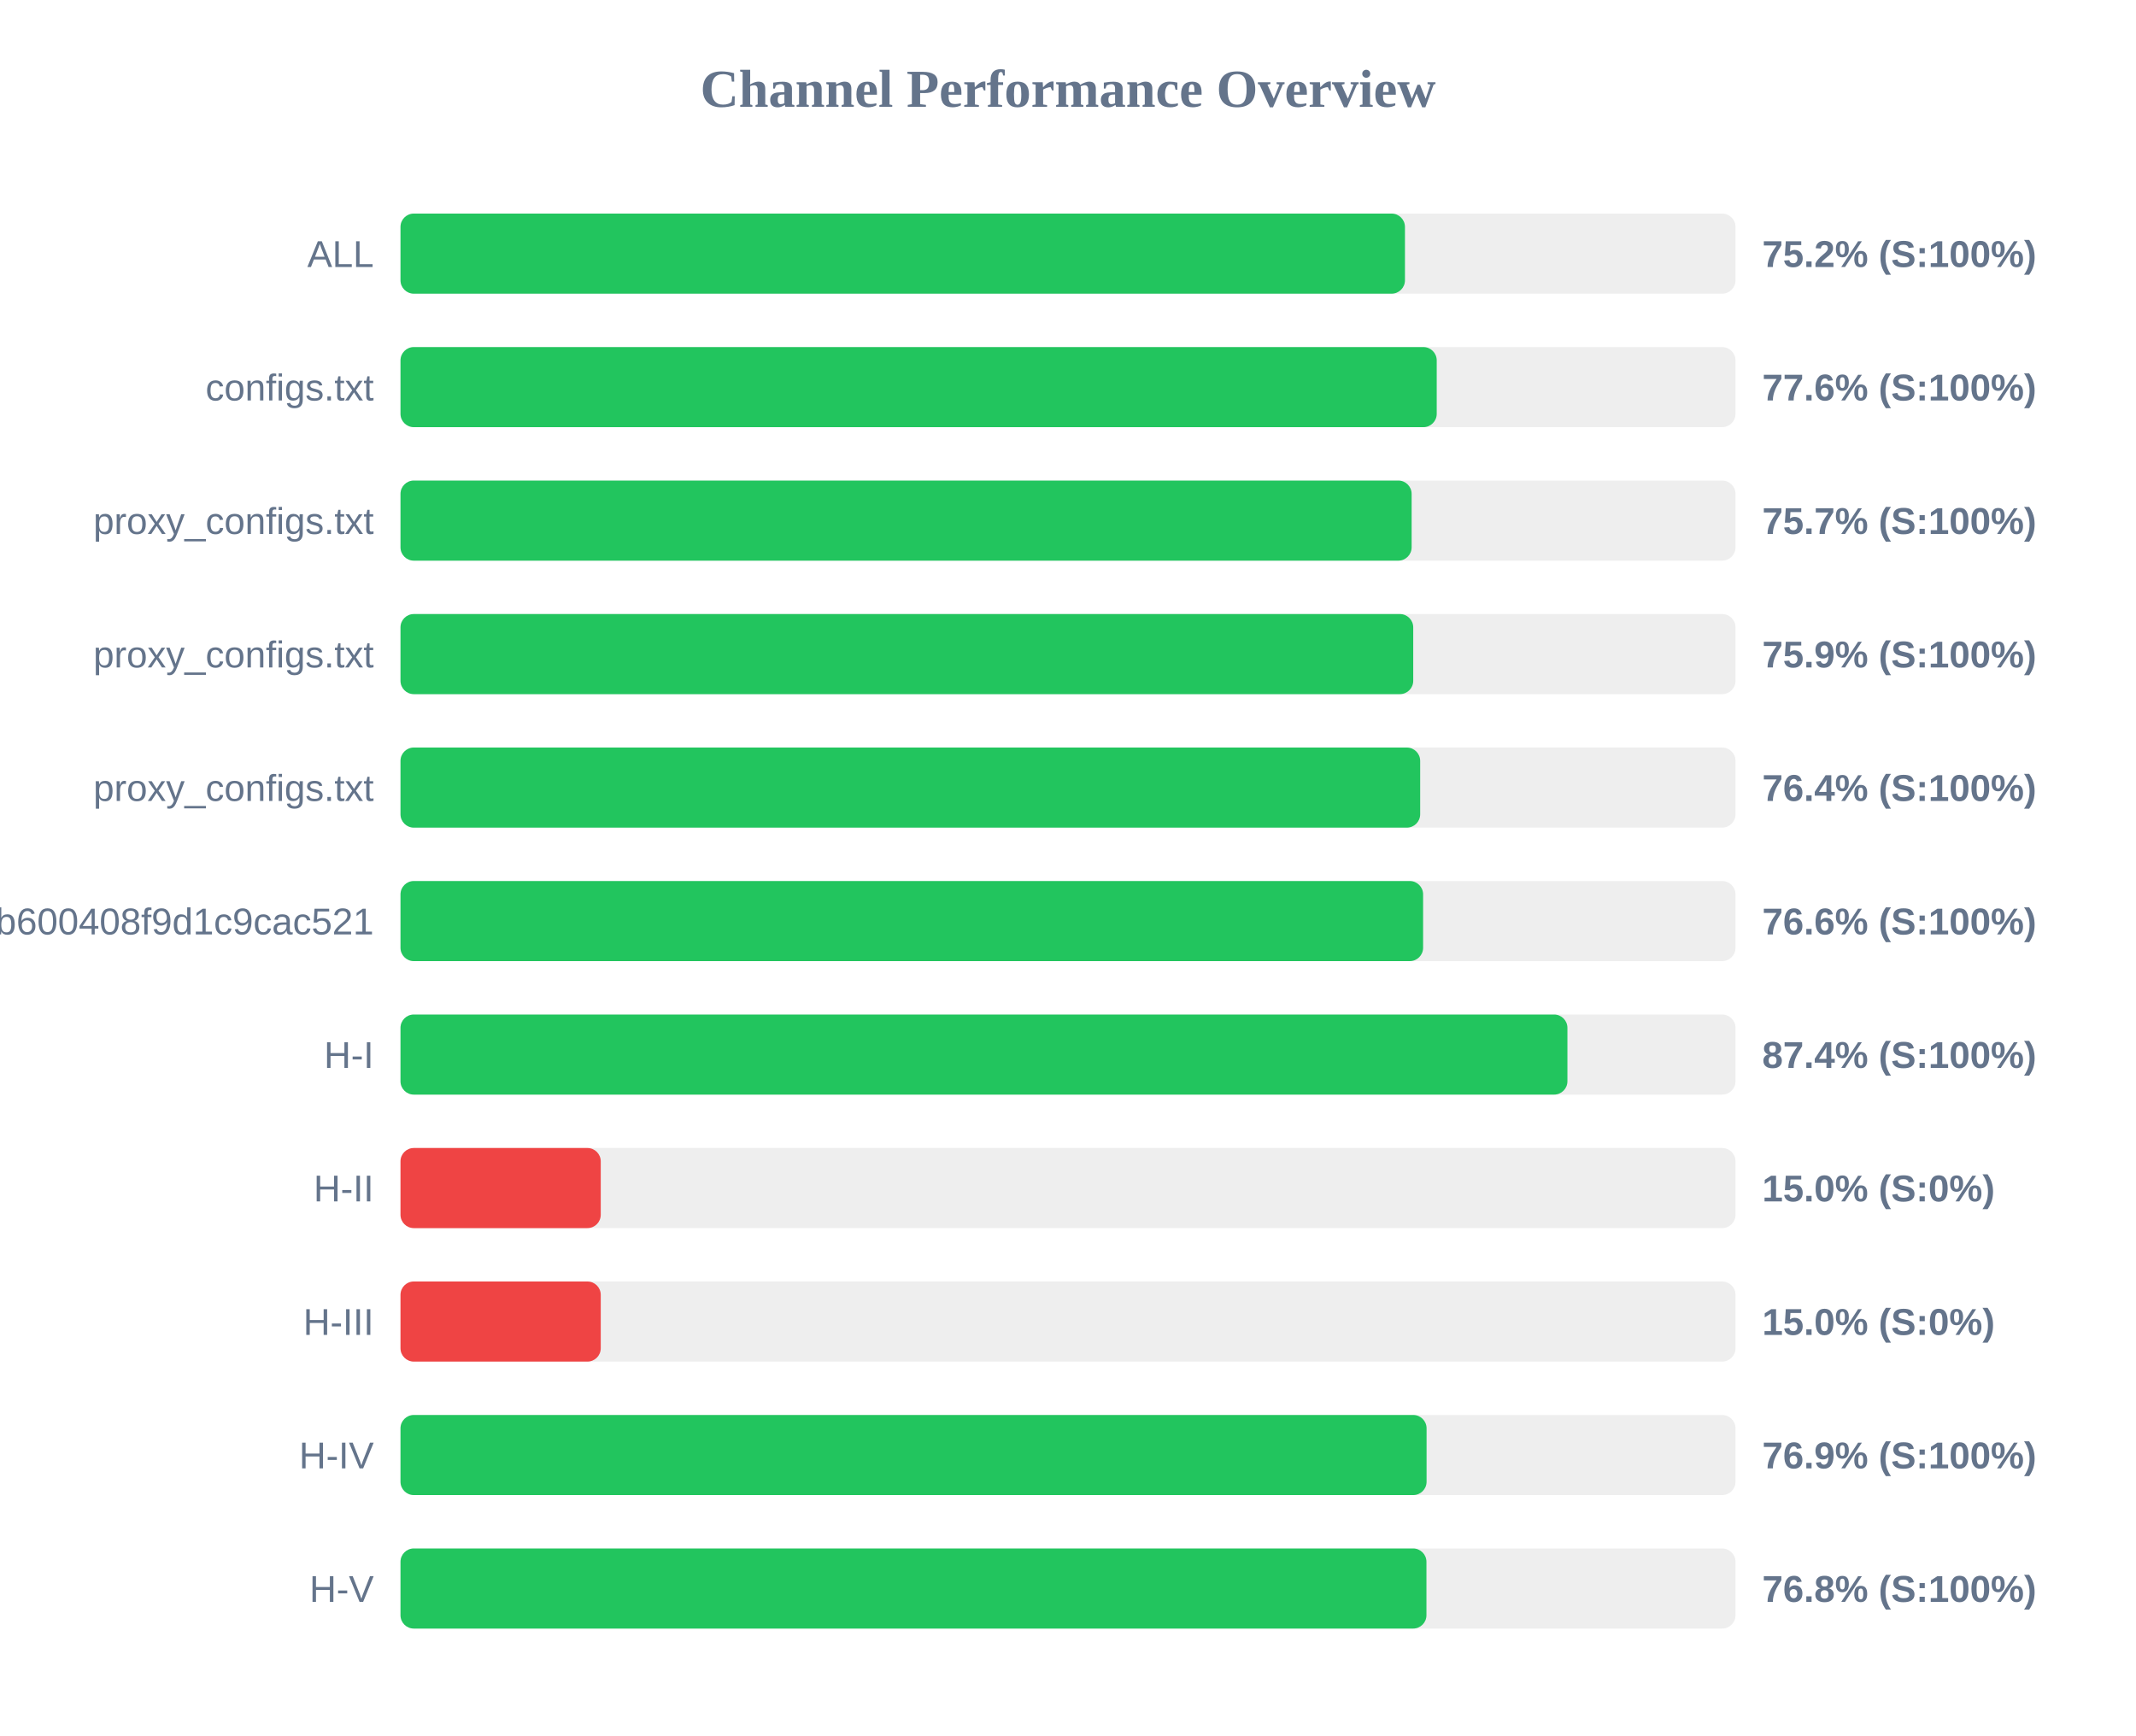
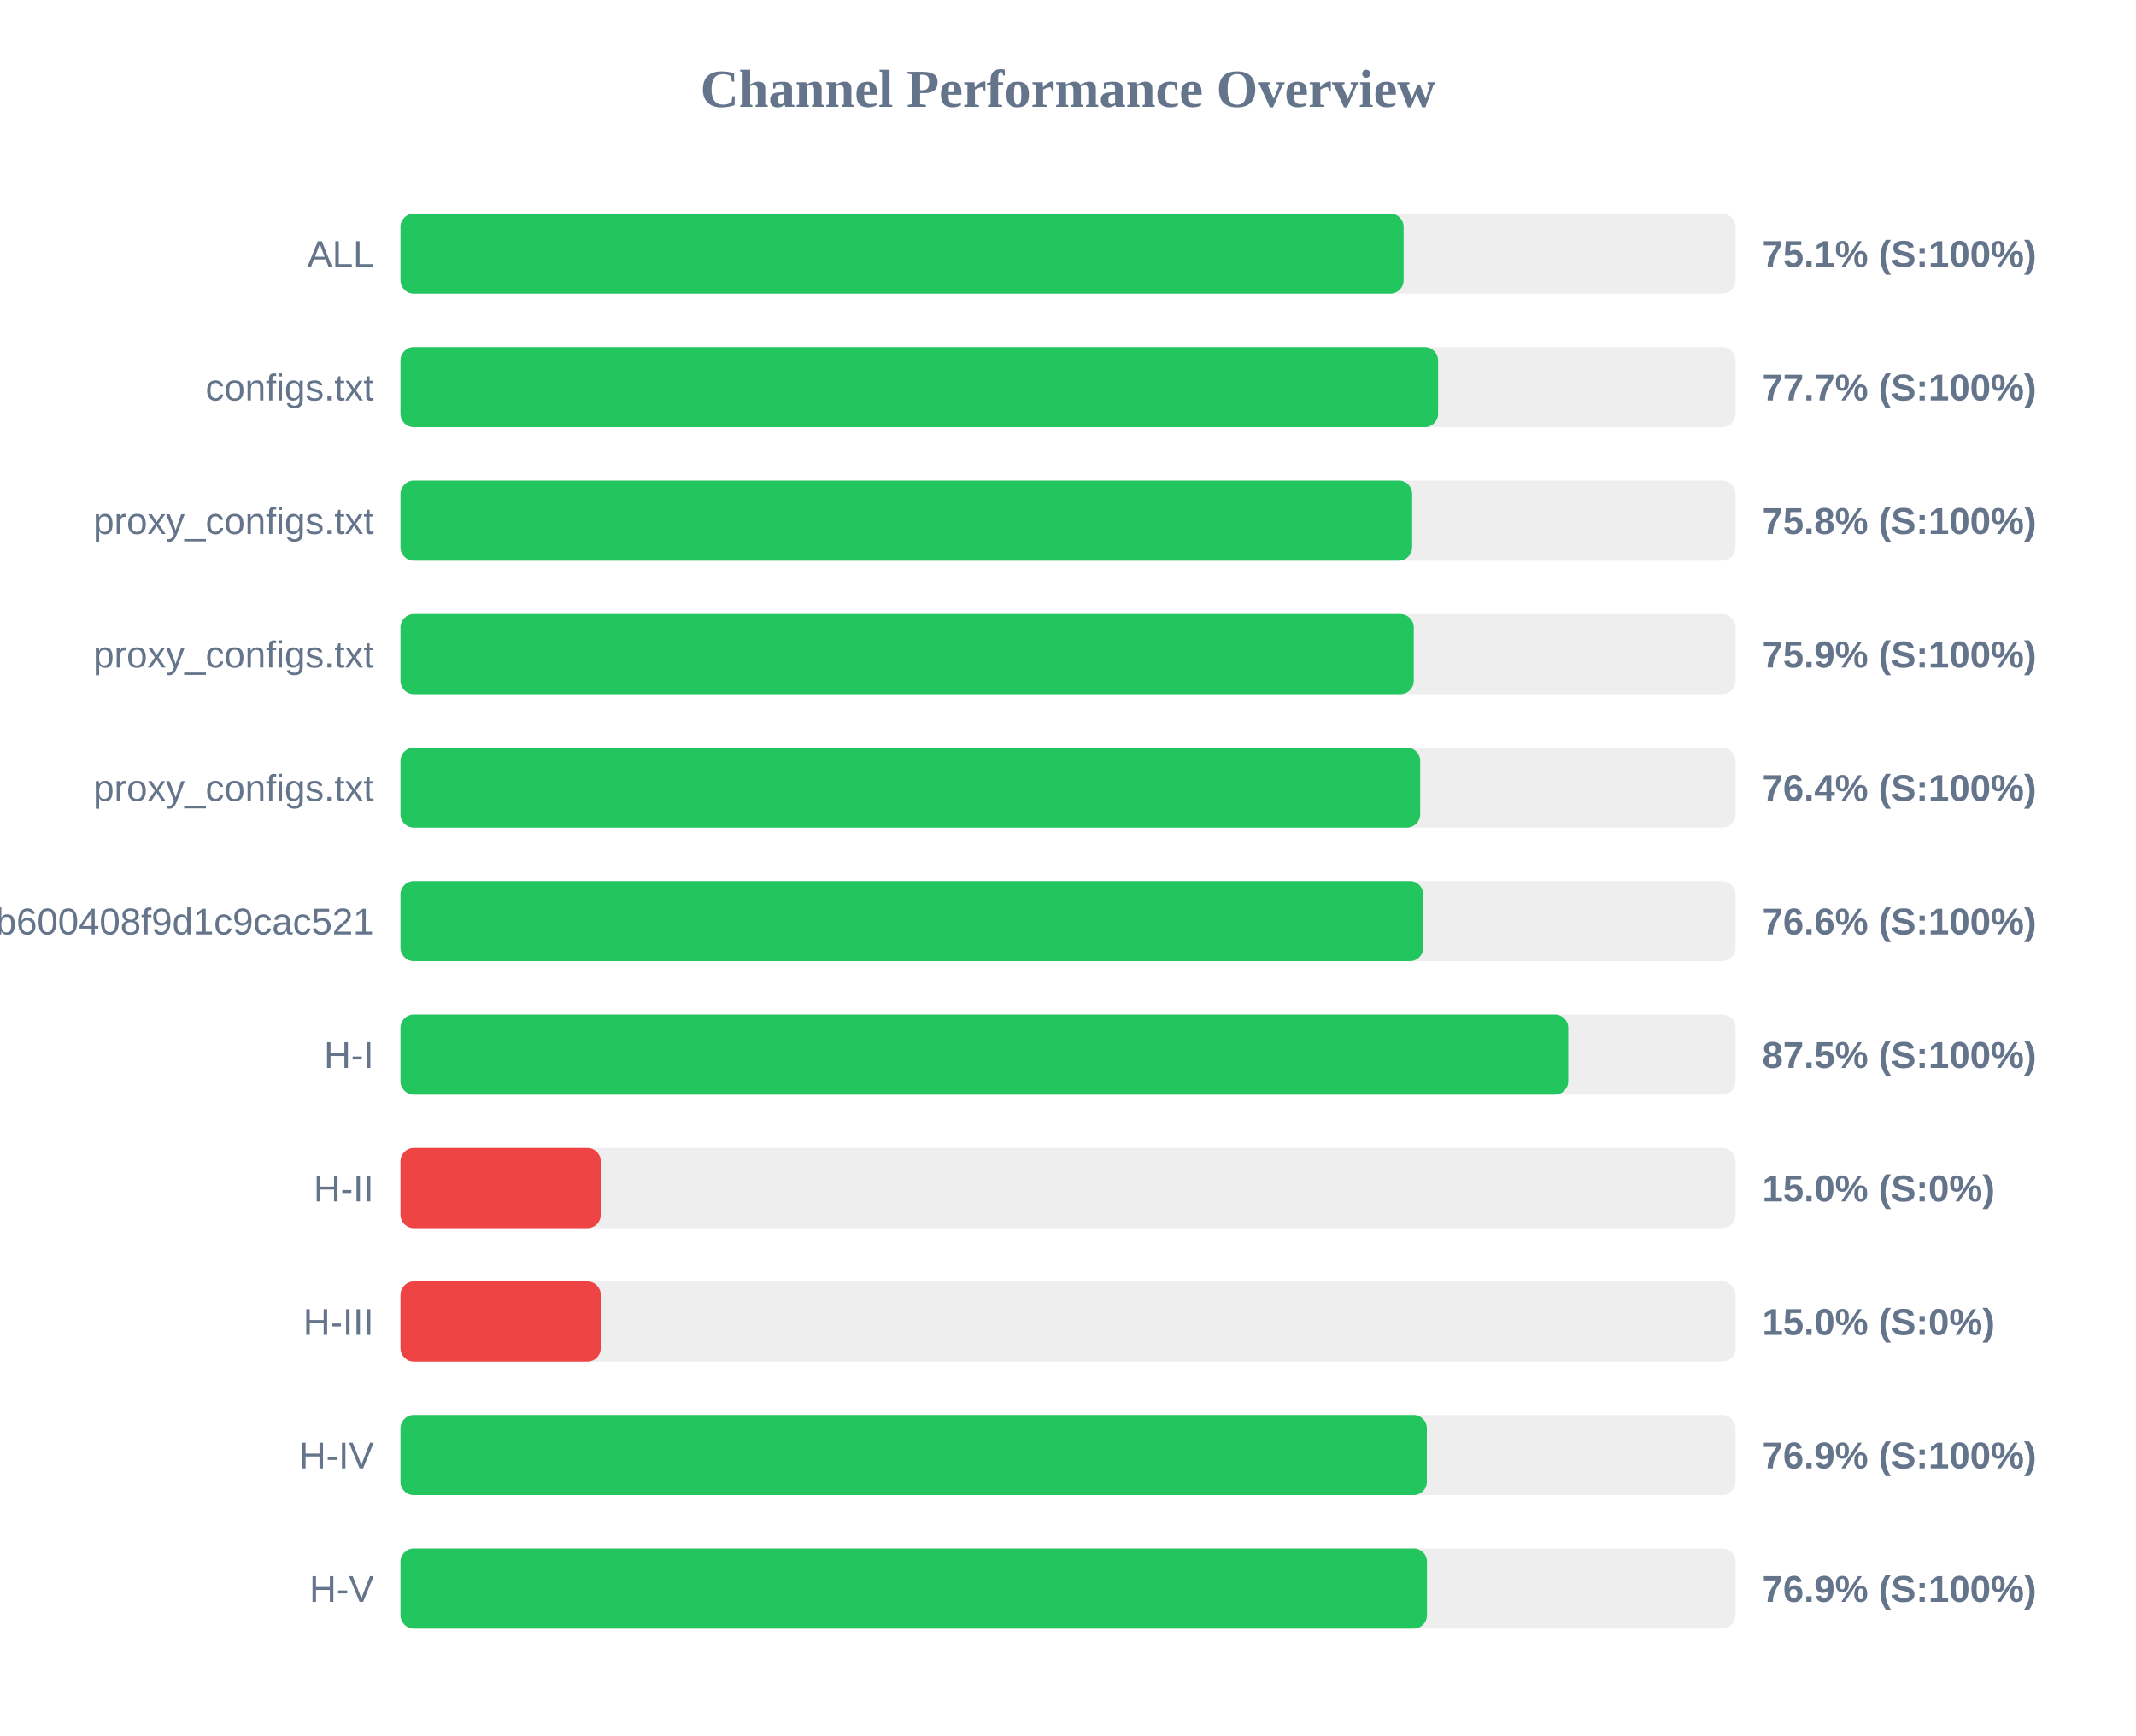
<svg xmlns="http://www.w3.org/2000/svg" width="800" height="650" version="1.1">
  <style>
        .row { font: 14px Arial; fill: #64748b; }
        .score { font: bold 14px Arial; fill: #64748b; }
    </style>
  <text x="400" y="40" text-anchor="middle" font-size="20px" font-weight="bold" fill="#64748b">Channel Performance Overview</text>
  <rect x="150" y="80" width="500" height="30" fill="#eee" rx="5" />
-   <rect x="150" y="80" width="376.2" height="30" fill="#22c55e" rx="5" />
+   <rect x="150" y="80" width="375.7" height="30" fill="#22c55e" rx="5" />
  <text x="140" y="100" text-anchor="end" class="row">ALL</text>
-   <text x="660" y="100" text-anchor="start" class="score">75.2% (S:100%)</text>
+   <text x="660" y="100" text-anchor="start" class="score">75.1% (S:100%)</text>
  <rect x="150" y="130" width="500" height="30" fill="#eee" rx="5" />
-   <rect x="150" y="130" width="388.1" height="30" fill="#22c55e" rx="5" />
+   <rect x="150" y="130" width="388.6" height="30" fill="#22c55e" rx="5" />
  <text x="140" y="150" text-anchor="end" class="row">configs.txt</text>
-   <text x="660" y="150" text-anchor="start" class="score">77.6% (S:100%)</text>
+   <text x="660" y="150" text-anchor="start" class="score">77.7% (S:100%)</text>
  <rect x="150" y="180" width="500" height="30" fill="#eee" rx="5" />
-   <rect x="150" y="180" width="378.7" height="30" fill="#22c55e" rx="5" />
+   <rect x="150" y="180" width="378.9" height="30" fill="#22c55e" rx="5" />
  <text x="140" y="200" text-anchor="end" class="row">proxy_configs.txt</text>
-   <text x="660" y="200" text-anchor="start" class="score">75.7% (S:100%)</text>
+   <text x="660" y="200" text-anchor="start" class="score">75.8% (S:100%)</text>
  <rect x="150" y="230" width="500" height="30" fill="#eee" rx="5" />
-   <rect x="150" y="230" width="379.3" height="30" fill="#22c55e" rx="5" />
+   <rect x="150" y="230" width="379.5" height="30" fill="#22c55e" rx="5" />
  <text x="140" y="250" text-anchor="end" class="row">proxy_configs.txt</text>
  <text x="660" y="250" text-anchor="start" class="score">75.9% (S:100%)</text>
  <rect x="150" y="280" width="500" height="30" fill="#eee" rx="5" />
  <rect x="150" y="280" width="381.9" height="30" fill="#22c55e" rx="5" />
  <text x="140" y="300" text-anchor="end" class="row">proxy_configs.txt</text>
  <text x="660" y="300" text-anchor="start" class="score">76.4% (S:100%)</text>
  <rect x="150" y="330" width="500" height="30" fill="#eee" rx="5" />
-   <rect x="150" y="330" width="383.0" height="30" fill="#22c55e" rx="5" />
+   <rect x="150" y="330" width="383.05" height="30" fill="#22c55e" rx="5" />
  <text x="140" y="350" text-anchor="end" class="row">subscribe?token=1ccaea07b8047b600408f9d1c9cac521</text>
  <text x="660" y="350" text-anchor="start" class="score">76.6% (S:100%)</text>
  <rect x="150" y="380" width="500" height="30" fill="#eee" rx="5" />
-   <rect x="150" y="380" width="437.05" height="30" fill="#22c55e" rx="5" />
+   <rect x="150" y="380" width="437.35" height="30" fill="#22c55e" rx="5" />
  <text x="140" y="400" text-anchor="end" class="row">H-I</text>
-   <text x="660" y="400" text-anchor="start" class="score">87.4% (S:100%)</text>
+   <text x="660" y="400" text-anchor="start" class="score">87.5% (S:100%)</text>
  <rect x="150" y="430" width="500" height="30" fill="#eee" rx="5" />
  <rect x="150" y="430" width="75.0" height="30" fill="#ef4444" rx="5" />
  <text x="140" y="450" text-anchor="end" class="row">H-II</text>
  <text x="660" y="450" text-anchor="start" class="score">15.0% (S:0%)</text>
  <rect x="150" y="480" width="500" height="30" fill="#eee" rx="5" />
  <rect x="150" y="480" width="75.0" height="30" fill="#ef4444" rx="5" />
  <text x="140" y="500" text-anchor="end" class="row">H-III</text>
  <text x="660" y="500" text-anchor="start" class="score">15.0% (S:0%)</text>
  <rect x="150" y="530" width="500" height="30" fill="#eee" rx="5" />
-   <rect x="150" y="530" width="384.3" height="30" fill="#22c55e" rx="5" />
+   <rect x="150" y="530" width="384.4" height="30" fill="#22c55e" rx="5" />
  <text x="140" y="550" text-anchor="end" class="row">H-IV</text>
  <text x="660" y="550" text-anchor="start" class="score">76.9% (S:100%)</text>
  <rect x="150" y="580" width="500" height="30" fill="#eee" rx="5" />
-   <rect x="150" y="580" width="384.25" height="30" fill="#22c55e" rx="5" />
+   <rect x="150" y="580" width="384.45" height="30" fill="#22c55e" rx="5" />
  <text x="140" y="600" text-anchor="end" class="row">H-V</text>
-   <text x="660" y="600" text-anchor="start" class="score">76.8% (S:100%)</text>
+   <text x="660" y="600" text-anchor="start" class="score">76.9% (S:100%)</text>
</svg>
